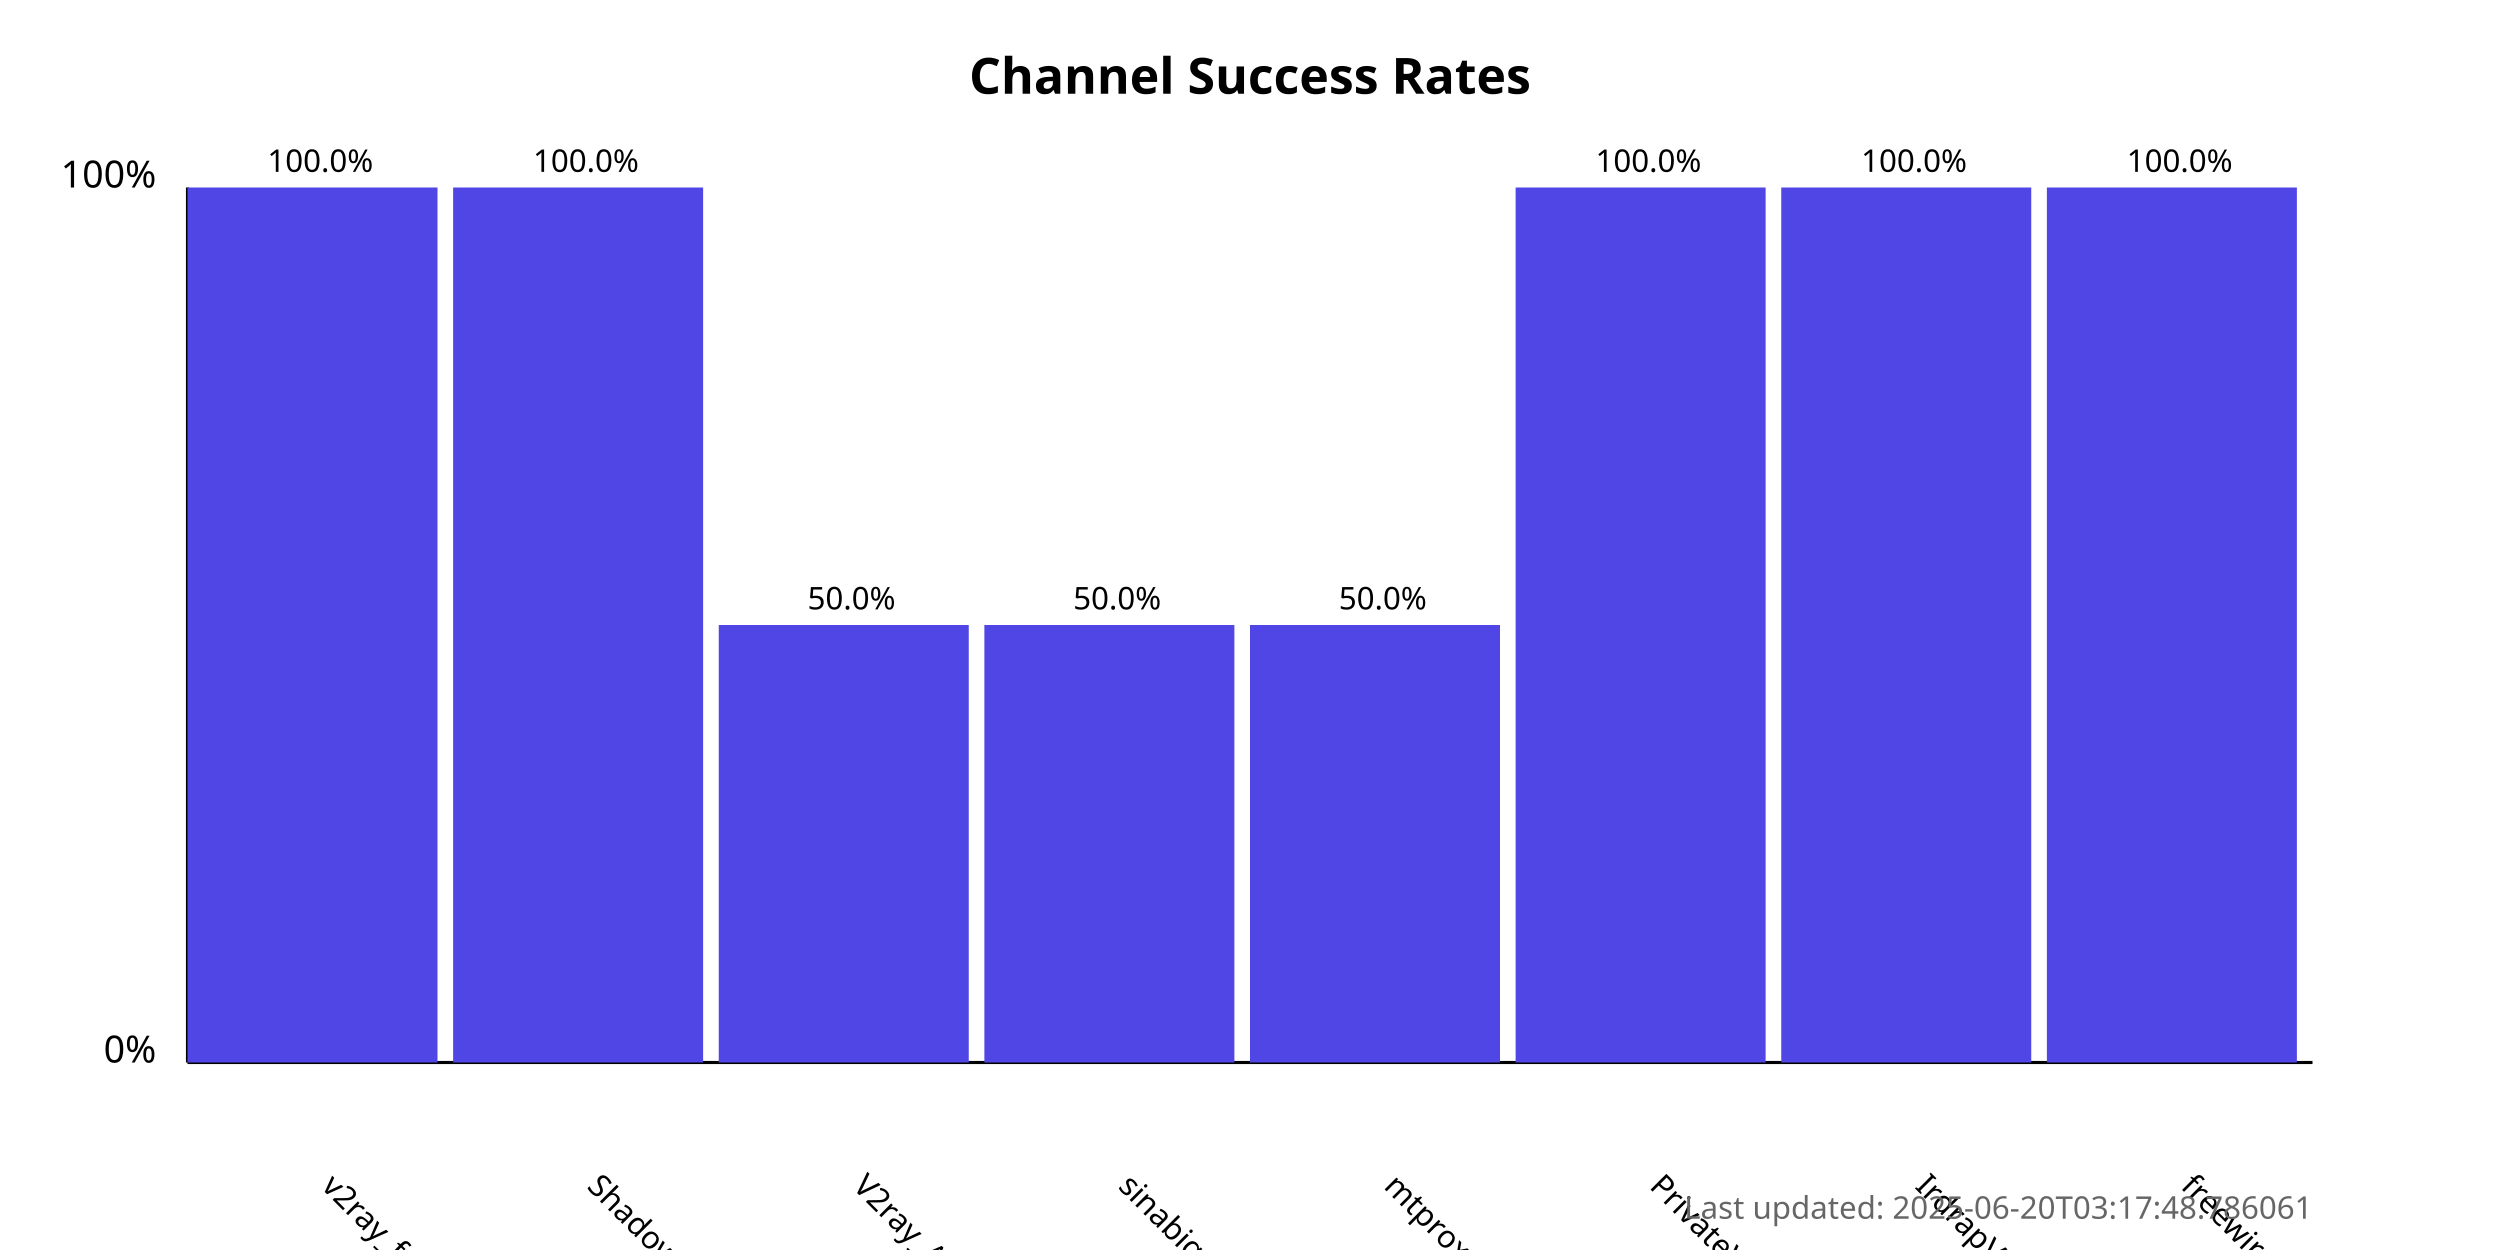
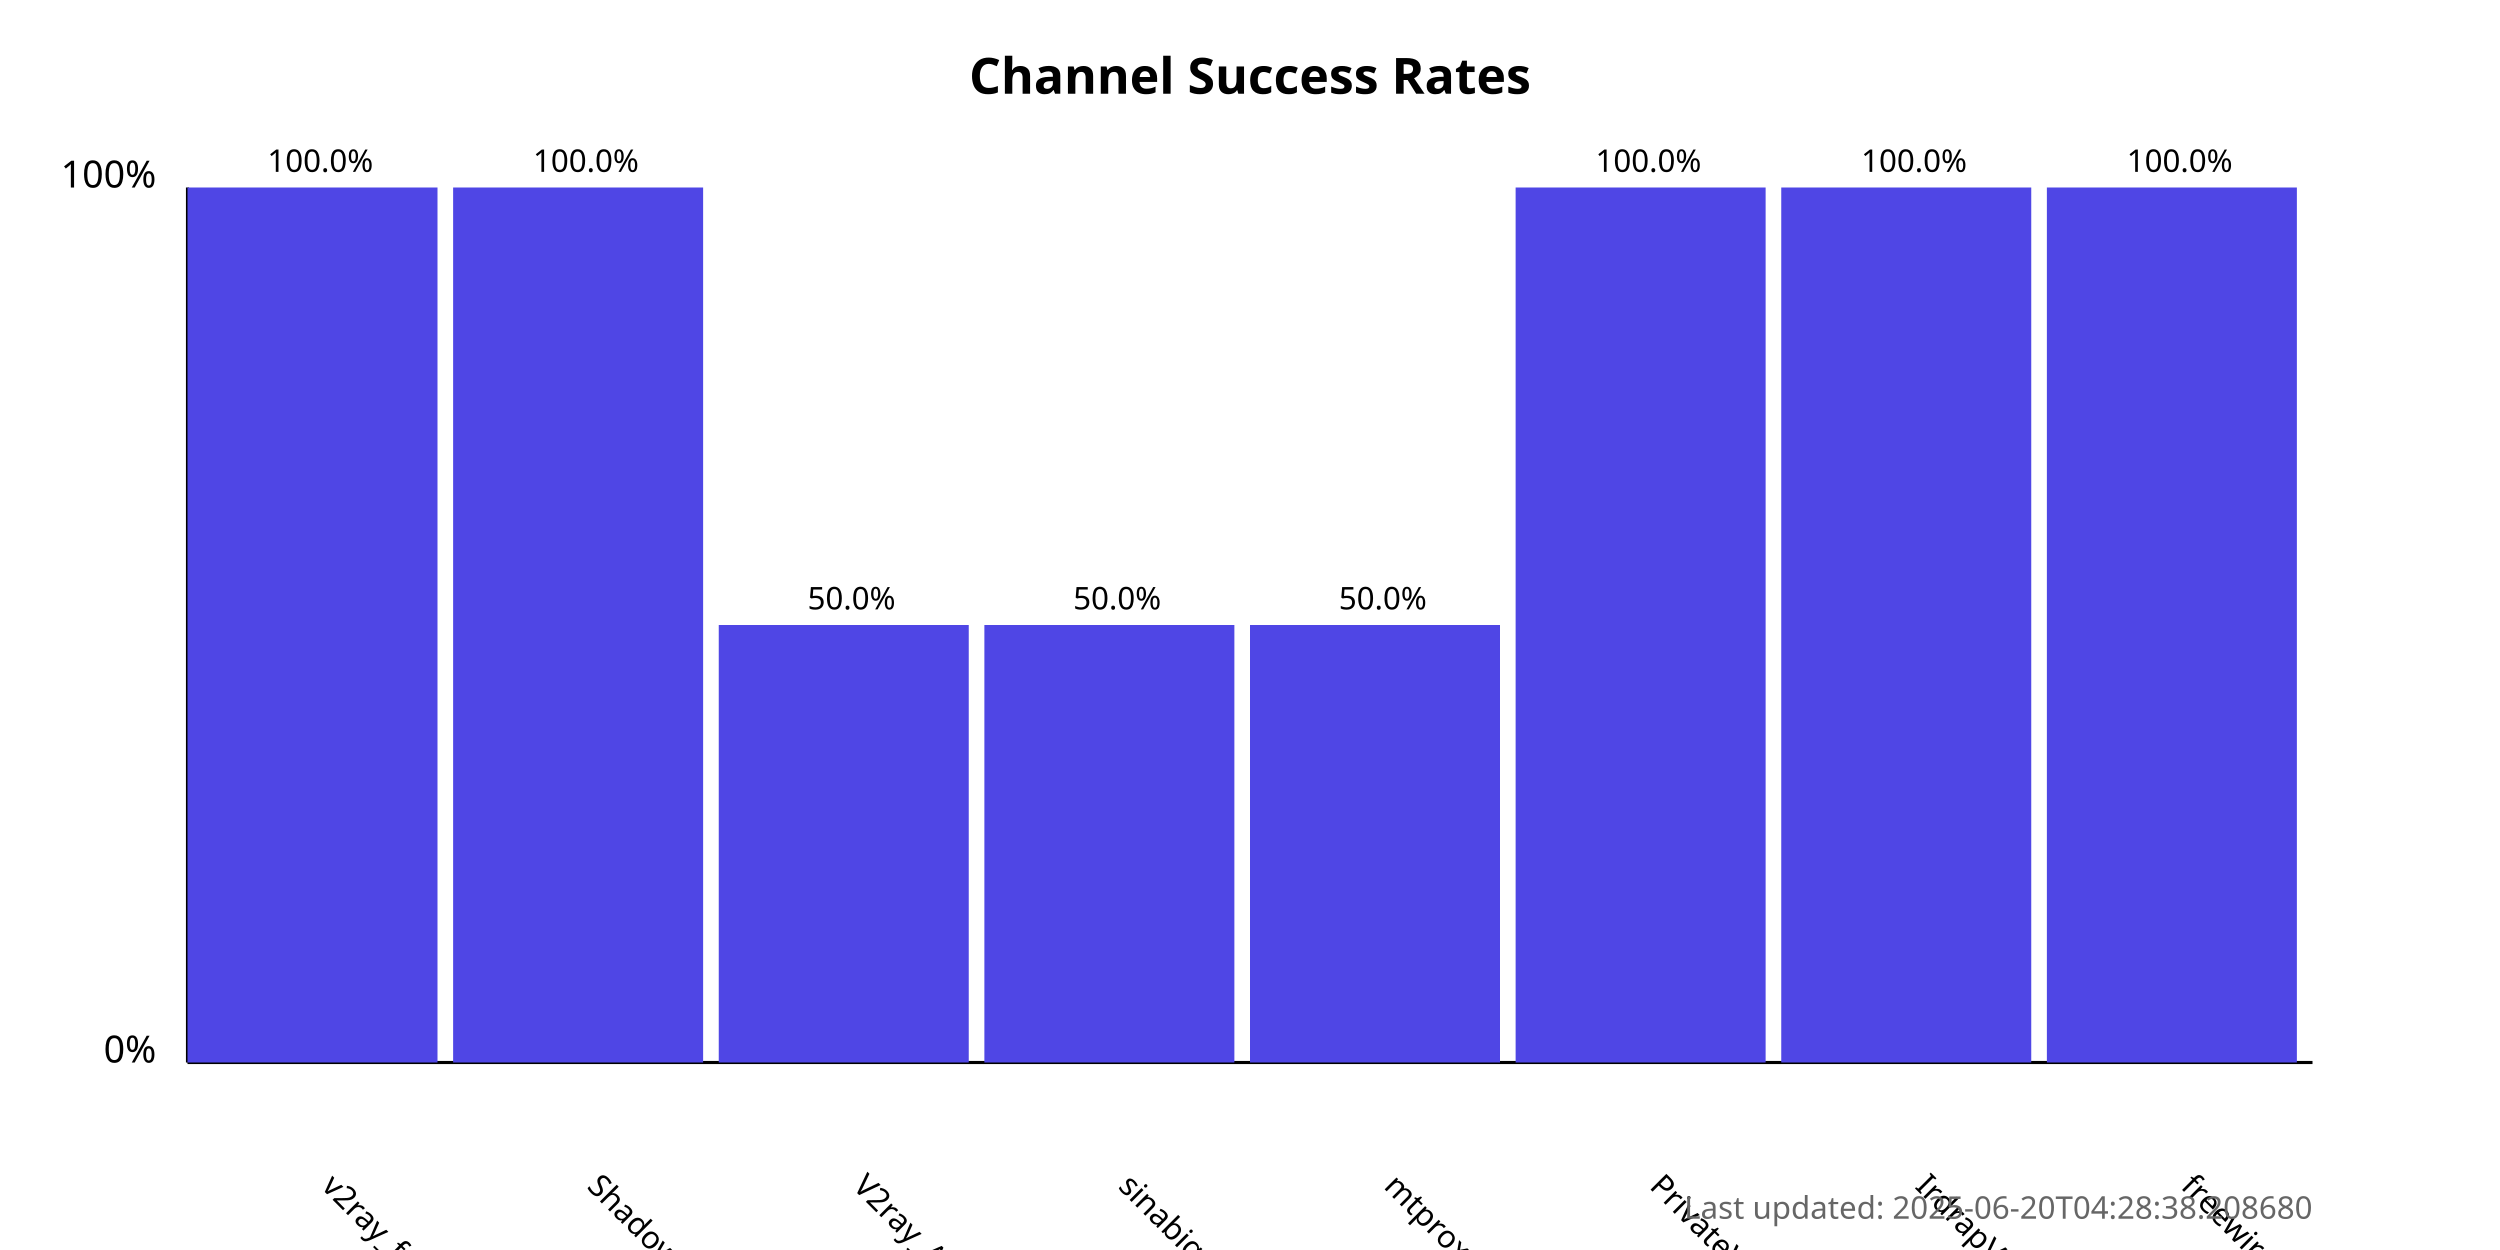
<svg xmlns="http://www.w3.org/2000/svg" width="800" height="400">
  <style>
            .chart-title { font: bold 16px sans-serif; }
            .axis-label { font: 12px sans-serif; }
            .tick-label { font: 10px sans-serif; }
            .bar { fill: #4f46e5; }
            .bar:hover { fill: #6366f1; }
            .timestamp { font: 10px sans-serif; fill: #666; }
        </style>
  <text x="400.0" y="30" text-anchor="middle" class="chart-title">
            Channel Success Rates
        </text>
  <line x1="60" y1="340" x2="60" y2="60" stroke="black" stroke-width="1" />
  <line x1="60" y1="340" x2="740" y2="340" stroke="black" stroke-width="1" />
  <text x="50" y="340" text-anchor="end" class="axis-label">0%</text>
  <text x="50" y="60" text-anchor="end" class="axis-label">100%</text>
  <g>
    <rect x="60" y="60.0" width="80.0" height="280.0" class="bar" />
    <text x="102.5" y="380" transform="rotate(45, 102.5, 380)" text-anchor="start" class="tick-label">
                v2ray_free_conf
            </text>
    <text x="102.5" y="55.0" text-anchor="middle" class="tick-label">
                100.0%
            </text>
  </g>
  <g>
    <rect x="145.0" y="60.0" width="80.0" height="280.0" class="bar" />
    <text x="187.5" y="380" transform="rotate(45, 187.5, 380)" text-anchor="start" class="tick-label">
                ShadowProxy66
            </text>
    <text x="187.5" y="55.0" text-anchor="middle" class="tick-label">
                100.0%
            </text>
  </g>
  <g>
    <rect x="230.0" y="200.0" width="80.0" height="140.0" class="bar" />
    <text x="272.5" y="380" transform="rotate(45, 272.5, 380)" text-anchor="start" class="tick-label">
                V2ray_Alpha
            </text>
    <text x="272.5" y="195.0" text-anchor="middle" class="tick-label">
                50.0%
            </text>
  </g>
  <g>
    <rect x="315.0" y="200.0" width="80.0" height="140.0" class="bar" />
    <text x="357.5" y="380" transform="rotate(45, 357.5, 380)" text-anchor="start" class="tick-label">
                sinabigo
            </text>
    <text x="357.5" y="195.0" text-anchor="middle" class="tick-label">
                50.0%
            </text>
  </g>
  <g>
    <rect x="400.0" y="200.0" width="80.0" height="140.0" class="bar" />
    <text x="442.5" y="380" transform="rotate(45, 442.5, 380)" text-anchor="start" class="tick-label">
                mtproxy_lists
            </text>
    <text x="442.5" y="195.0" text-anchor="middle" class="tick-label">
                50.0%
            </text>
  </g>
  <g>
    <rect x="485.0" y="60.0" width="80.0" height="280.0" class="bar" />
    <text x="527.5" y="380" transform="rotate(45, 527.5, 380)" text-anchor="start" class="tick-label">
                PrivateVPNs
            </text>
    <text x="527.5" y="55.0" text-anchor="middle" class="tick-label">
                100.0%
            </text>
  </g>
  <g>
    <rect x="570.0" y="60.0" width="80.0" height="280.0" class="bar" />
    <text x="612.5" y="380" transform="rotate(45, 612.5, 380)" text-anchor="start" class="tick-label">
                IrdrapVPNnews
            </text>
    <text x="612.5" y="55.0" text-anchor="middle" class="tick-label">
                100.0%
            </text>
  </g>
  <g>
    <rect x="655.0" y="60.0" width="80.0" height="280.0" class="bar" />
    <text x="697.5" y="380" transform="rotate(45, 697.5, 380)" text-anchor="start" class="tick-label">
                freewireguard
            </text>
    <text x="697.5" y="55.0" text-anchor="middle" class="tick-label">
                100.0%
            </text>
  </g>
  <text x="740" y="390" text-anchor="end" class="timestamp">
-             Last updated: 2025-06-20T03:17:48.786061
+             Last updated: 2025-06-20T04:28:38.208680
        </text>
</svg>
